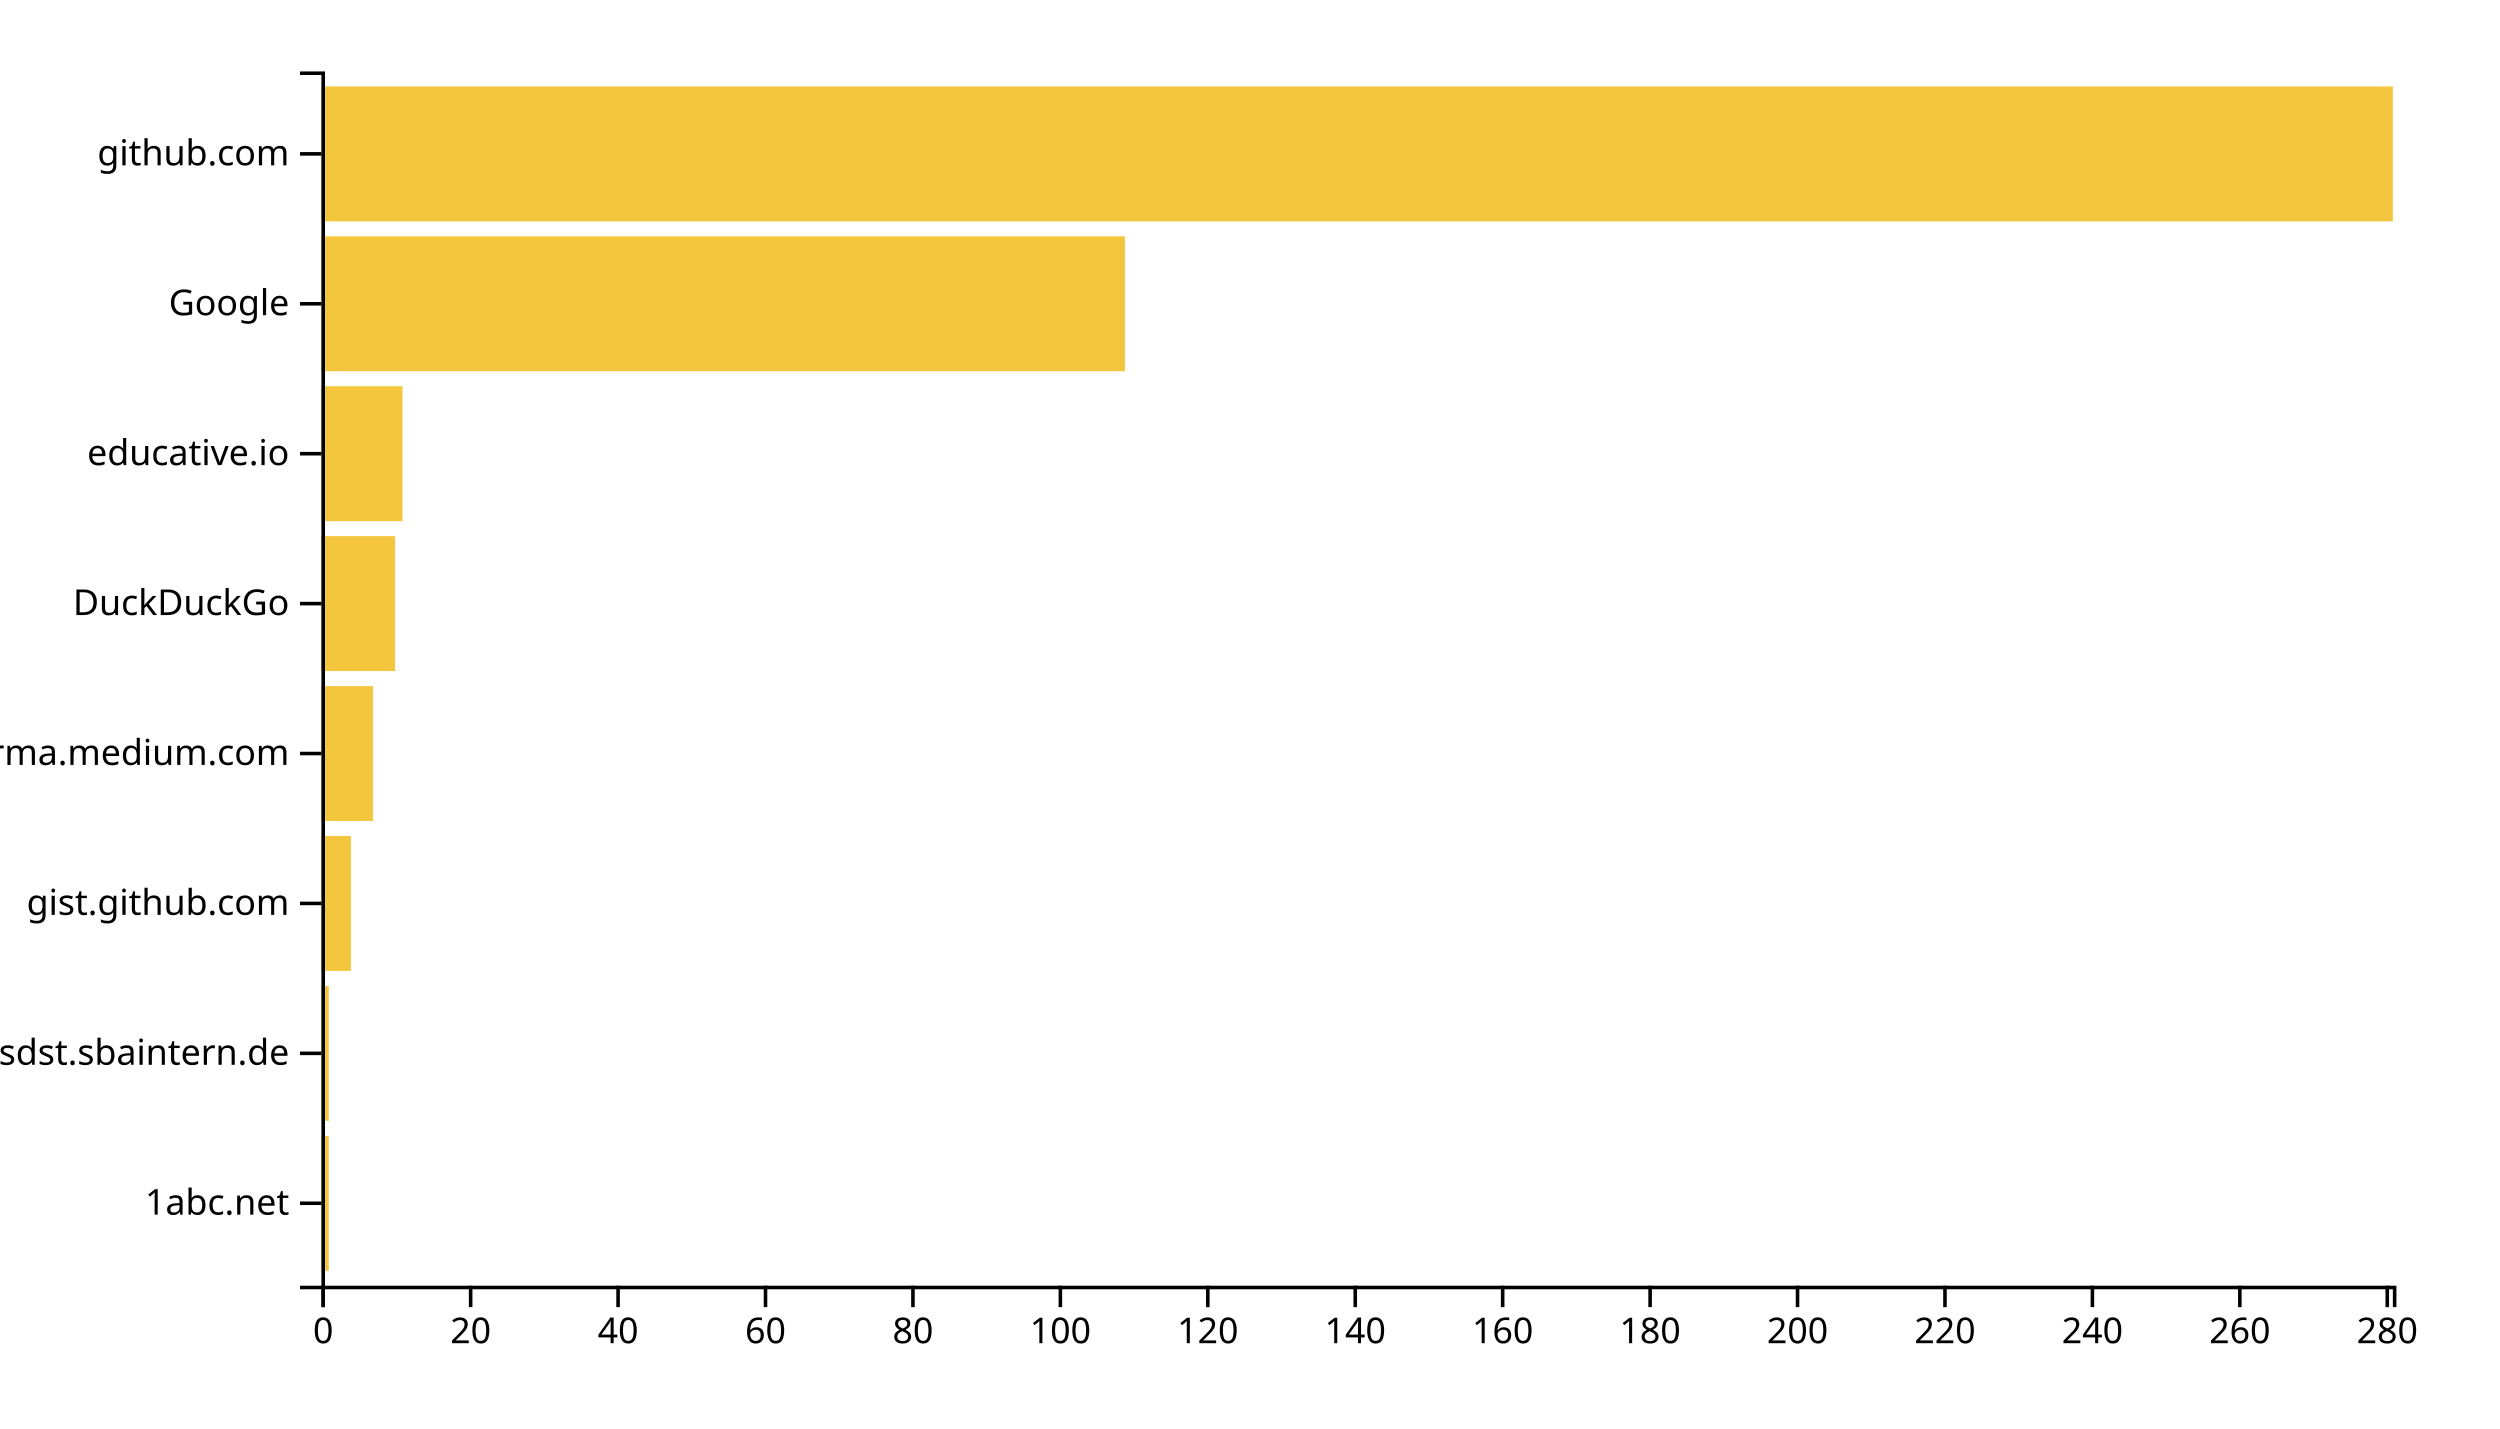
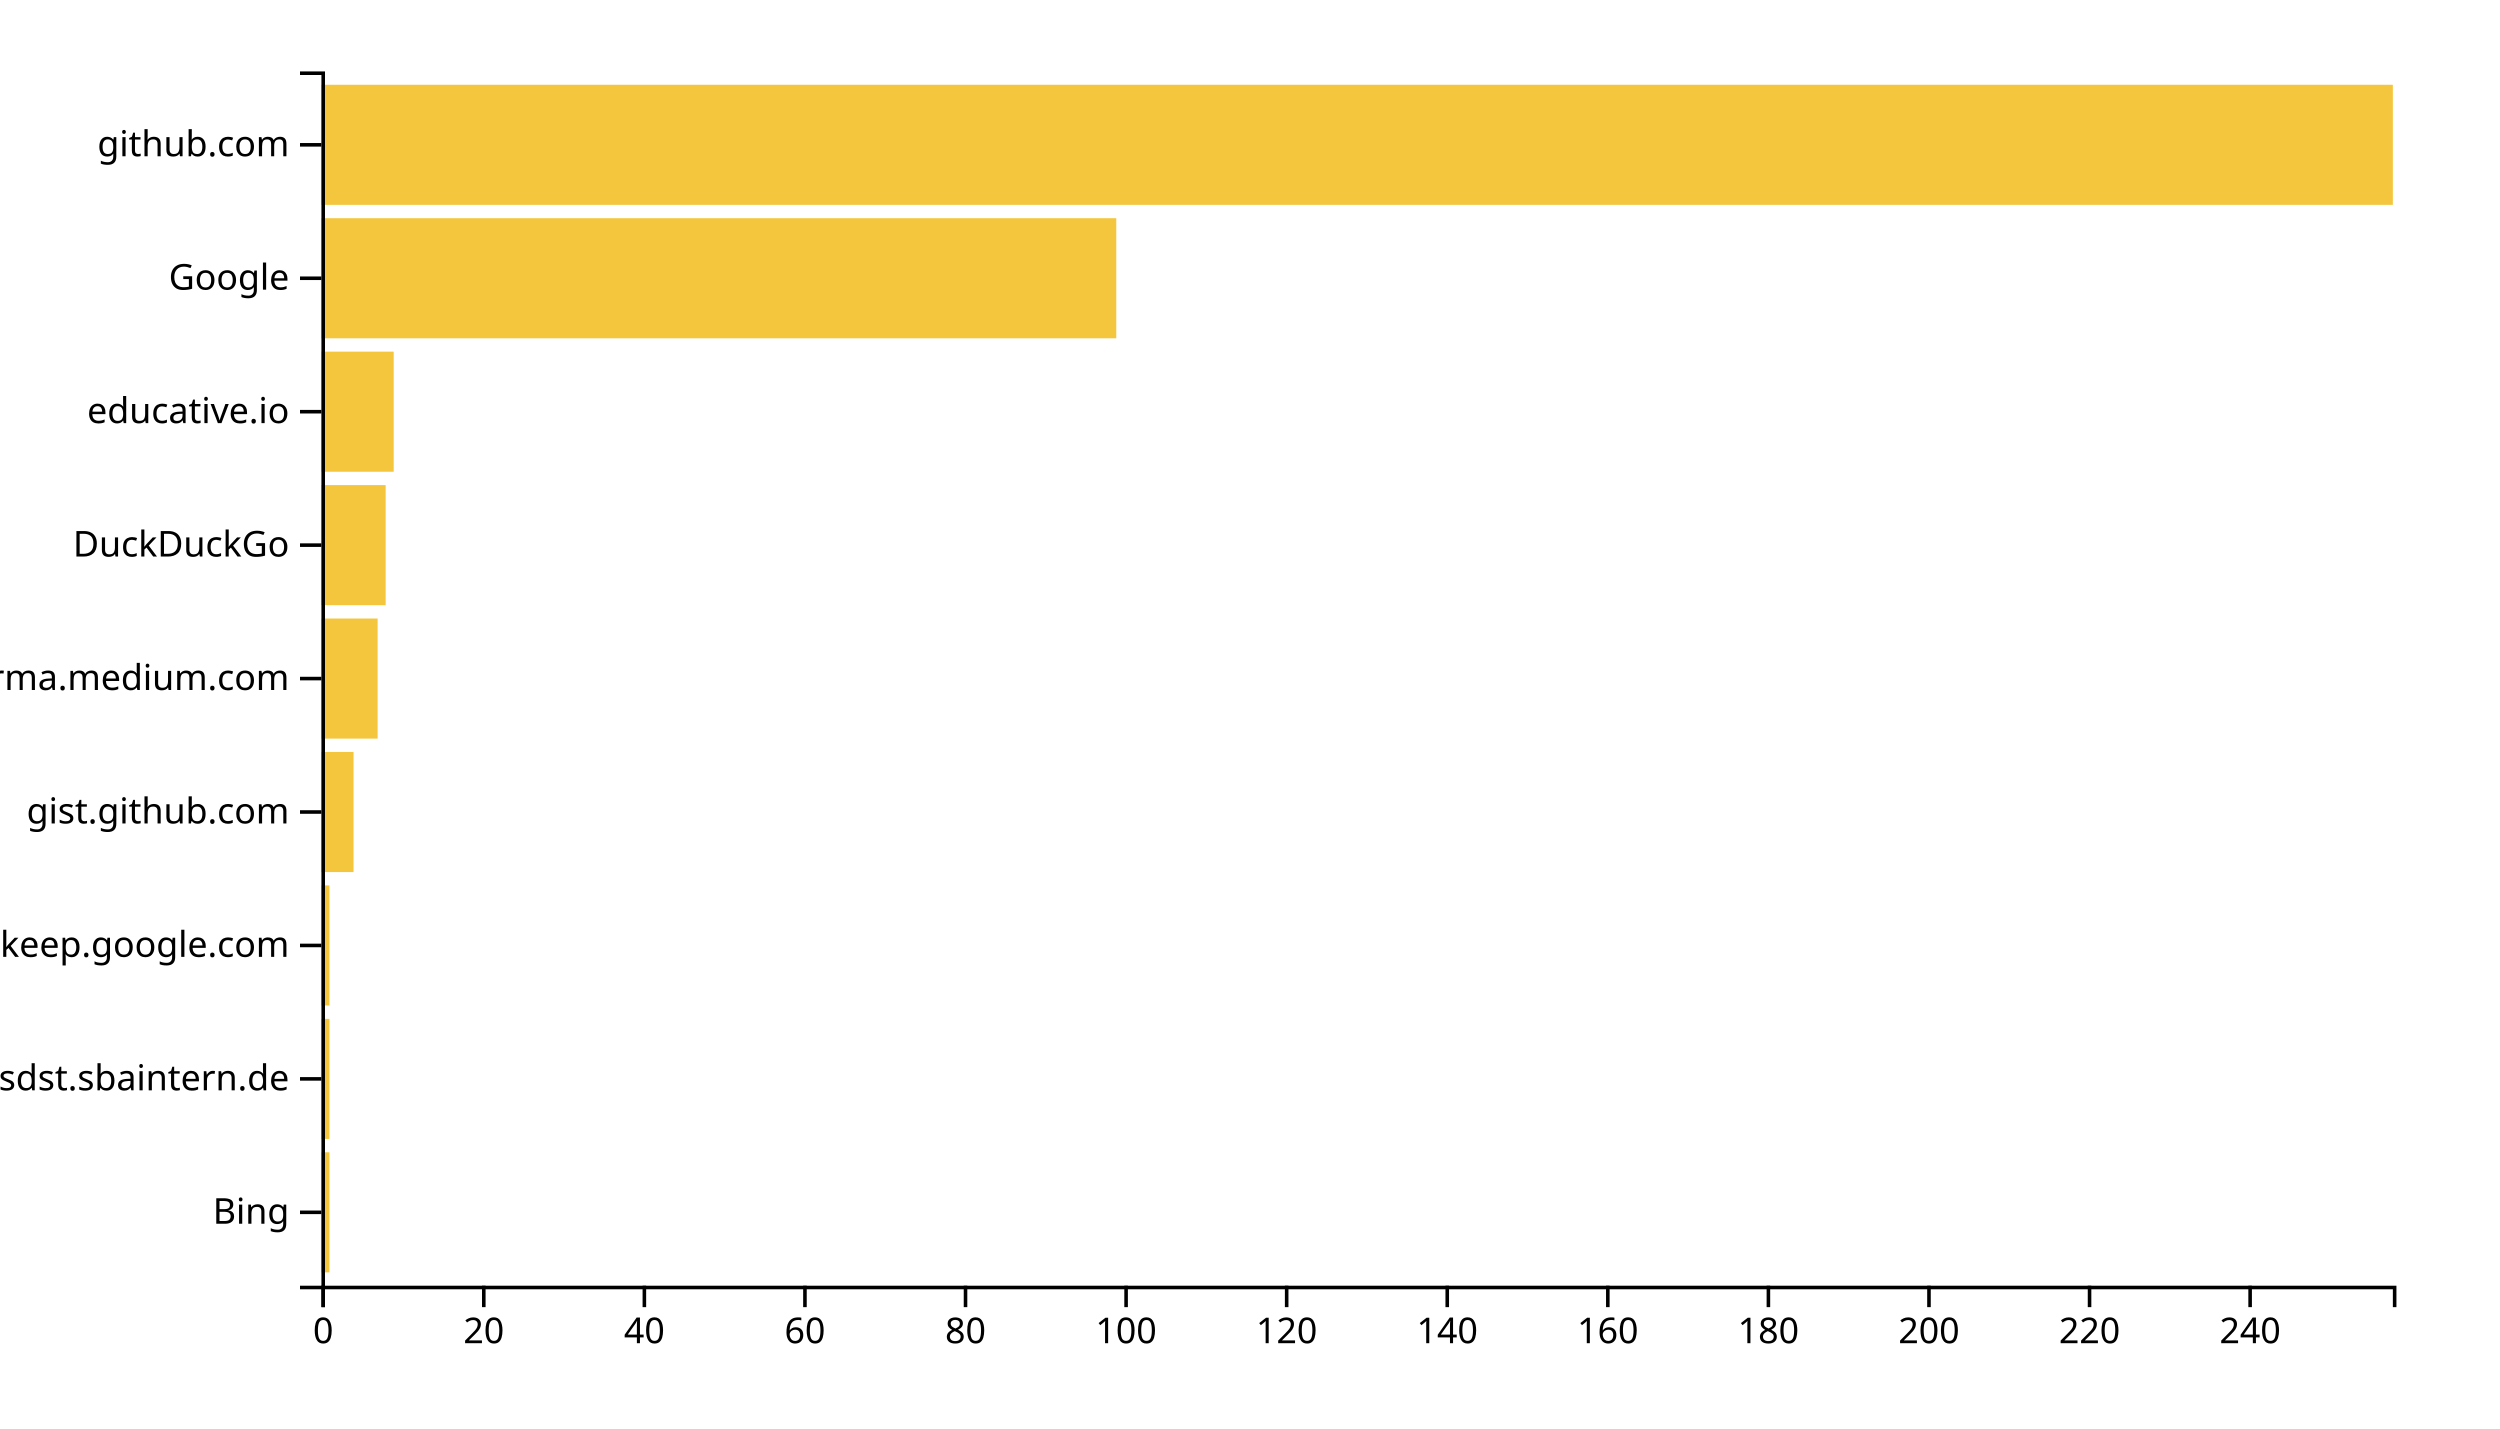
<svg xmlns="http://www.w3.org/2000/svg" width="700" height="400">
  <g transform="translate(90,20)">
-     <rect class="bar" width="2.064" y="298.025" height="37.778" style="fill: #f4c63d; text-anchor: end;" />
-     <rect class="bar" width="2.064" y="256.049" height="37.778" style="fill: #f4c63d; text-anchor: end;" />
-     <rect class="bar" width="8.256" y="214.074" height="37.778" style="fill: #f4c63d; text-anchor: end;" />
-     <rect class="bar" width="14.448" y="172.099" height="37.778" style="fill: #f4c63d; text-anchor: end;" />
-     <rect class="bar" width="20.641" y="130.123" height="37.778" style="fill: #f4c63d; text-anchor: end;" />
-     <rect class="bar" width="22.705" y="88.148" height="37.778" style="fill: #f4c63d; text-anchor: end;" />
-     <rect class="bar" width="224.982" y="46.173" height="37.778" style="fill: #f4c63d; text-anchor: end;" />
-     <rect class="bar" width="580" y="4.198" height="37.778" style="fill: #f4c63d; text-anchor: end;" />
+     <rect class="bar" width="2.248" y="302.637" height="33.626" style="fill: #f4c63d; text-anchor: end;" />
+     <rect class="bar" width="2.248" y="265.275" height="33.626" style="fill: #f4c63d; text-anchor: end;" />
+     <rect class="bar" width="2.248" y="227.912" height="33.626" style="fill: #f4c63d; text-anchor: end;" />
+     <rect class="bar" width="8.992" y="190.549" height="33.626" style="fill: #f4c63d; text-anchor: end;" />
+     <rect class="bar" width="15.736" y="153.187" height="33.626" style="fill: #f4c63d; text-anchor: end;" />
+     <rect class="bar" width="17.984" y="115.824" height="33.626" style="fill: #f4c63d; text-anchor: end;" />
+     <rect class="bar" width="20.233" y="78.462" height="33.626" style="fill: #f4c63d; text-anchor: end;" />
+     <rect class="bar" width="222.558" y="41.099" height="33.626" style="fill: #f4c63d; text-anchor: end;" />
+     <rect class="bar" width="580" y="3.736" height="33.626" style="fill: #f4c63d; text-anchor: end;" />
    <g transform="translate(0,340)" fill="none" font-size="10" font-family="sans-serif" text-anchor="middle">
      <path class="domain" stroke="currentColor" d="M0.5,6V0.5H580.5V6" />
      <g class="tick" opacity="1" transform="translate(0.5,0)">
        <line stroke="currentColor" y2="6" />
        <text fill="currentColor" y="9" dy="0.71em">0</text>
      </g>
-       <g class="tick" opacity="1" transform="translate(41.78114,0)">
+       <g class="tick" opacity="1" transform="translate(45.46124,0)">
        <line stroke="currentColor" y2="6" />
        <text fill="currentColor" y="9" dy="0.71em">20</text>
      </g>
-       <g class="tick" opacity="1" transform="translate(83.06228,0)">
+       <g class="tick" opacity="1" transform="translate(90.42248,0)">
        <line stroke="currentColor" y2="6" />
        <text fill="currentColor" y="9" dy="0.71em">40</text>
      </g>
-       <g class="tick" opacity="1" transform="translate(124.3434,0)">
+       <g class="tick" opacity="1" transform="translate(135.3837,0)">
        <line stroke="currentColor" y2="6" />
        <text fill="currentColor" y="9" dy="0.71em">60</text>
      </g>
-       <g class="tick" opacity="1" transform="translate(165.6246,0)">
+       <g class="tick" opacity="1" transform="translate(180.345,0)">
        <line stroke="currentColor" y2="6" />
        <text fill="currentColor" y="9" dy="0.71em">80</text>
      </g>
-       <g class="tick" opacity="1" transform="translate(206.9057,0)">
+       <g class="tick" opacity="1" transform="translate(225.3062,0)">
        <line stroke="currentColor" y2="6" />
        <text fill="currentColor" y="9" dy="0.71em">100</text>
      </g>
-       <g class="tick" opacity="1" transform="translate(248.1868,0)">
+       <g class="tick" opacity="1" transform="translate(270.2674,0)">
        <line stroke="currentColor" y2="6" />
        <text fill="currentColor" y="9" dy="0.71em">120</text>
      </g>
-       <g class="tick" opacity="1" transform="translate(289.468,0)">
+       <g class="tick" opacity="1" transform="translate(315.2287,0)">
        <line stroke="currentColor" y2="6" />
        <text fill="currentColor" y="9" dy="0.71em">140</text>
      </g>
-       <g class="tick" opacity="1" transform="translate(330.7491,0)">
+       <g class="tick" opacity="1" transform="translate(360.1899,0)">
        <line stroke="currentColor" y2="6" />
        <text fill="currentColor" y="9" dy="0.71em">160</text>
      </g>
-       <g class="tick" opacity="1" transform="translate(372.0302,0)">
+       <g class="tick" opacity="1" transform="translate(405.1512,0)">
        <line stroke="currentColor" y2="6" />
        <text fill="currentColor" y="9" dy="0.71em">180</text>
      </g>
-       <g class="tick" opacity="1" transform="translate(413.3114,0)">
+       <g class="tick" opacity="1" transform="translate(450.1124,0)">
        <line stroke="currentColor" y2="6" />
        <text fill="currentColor" y="9" dy="0.71em">200</text>
      </g>
-       <g class="tick" opacity="1" transform="translate(454.5925,0)">
+       <g class="tick" opacity="1" transform="translate(495.0736,0)">
        <line stroke="currentColor" y2="6" />
        <text fill="currentColor" y="9" dy="0.71em">220</text>
      </g>
-       <g class="tick" opacity="1" transform="translate(495.8737,0)">
+       <g class="tick" opacity="1" transform="translate(540.0349,0)">
        <line stroke="currentColor" y2="6" />
        <text fill="currentColor" y="9" dy="0.71em">240</text>
-       </g>
-       <g class="tick" opacity="1" transform="translate(537.1548,0)">
-         <line stroke="currentColor" y2="6" />
-         <text fill="currentColor" y="9" dy="0.71em">260</text>
-       </g>
-       <g class="tick" opacity="1" transform="translate(578.4359,0)">
-         <line stroke="currentColor" y2="6" />
-         <text fill="currentColor" y="9" dy="0.71em">280</text>
      </g>
    </g>
    <g fill="none" font-size="10" font-family="sans-serif" text-anchor="end">
      <path class="domain" stroke="currentColor" d="M-6,340.5H0.5V0.5H-6" />
-       <g class="tick" opacity="1" transform="translate(0,316.9136)">
+       <g class="tick" opacity="1" transform="translate(0,319.4505)">
        <line stroke="currentColor" x2="-6" />
-         <text fill="currentColor" x="-9" dy="0.32em">1abc.net</text>
+         <text fill="currentColor" x="-9" dy="0.32em">Bing</text>
      </g>
-       <g class="tick" opacity="1" transform="translate(0,274.9383)">
+       <g class="tick" opacity="1" transform="translate(0,282.0879)">
        <line stroke="currentColor" x2="-6" />
        <text fill="currentColor" x="-9" dy="0.32em">confluence.webapp.sdst.sbaintern.de</text>
      </g>
-       <g class="tick" opacity="1" transform="translate(0,232.963)">
+       <g class="tick" opacity="1" transform="translate(0,244.7253)">
+         <line stroke="currentColor" x2="-6" />
+         <text fill="currentColor" x="-9" dy="0.32em">keep.google.com</text>
+       </g>
+       <g class="tick" opacity="1" transform="translate(0,207.3626)">
        <line stroke="currentColor" x2="-6" />
        <text fill="currentColor" x="-9" dy="0.32em">gist.github.com</text>
      </g>
-       <g class="tick" opacity="1" transform="translate(0,190.9877)">
+       <g class="tick" opacity="1" transform="translate(0,170)">
        <line stroke="currentColor" x2="-6" />
        <text fill="currentColor" x="-9" dy="0.32em">xgirma.medium.com</text>
      </g>
-       <g class="tick" opacity="1" transform="translate(0,149.0123)">
+       <g class="tick" opacity="1" transform="translate(0,132.6374)">
        <line stroke="currentColor" x2="-6" />
        <text fill="currentColor" x="-9" dy="0.32em">DuckDuckGo</text>
      </g>
-       <g class="tick" opacity="1" transform="translate(0,107.037)">
+       <g class="tick" opacity="1" transform="translate(0,95.27473)">
        <line stroke="currentColor" x2="-6" />
        <text fill="currentColor" x="-9" dy="0.32em">educative.io</text>
      </g>
-       <g class="tick" opacity="1" transform="translate(0,65.06173)">
+       <g class="tick" opacity="1" transform="translate(0,57.91209)">
        <line stroke="currentColor" x2="-6" />
        <text fill="currentColor" x="-9" dy="0.32em">Google</text>
      </g>
-       <g class="tick" opacity="1" transform="translate(0,23.08642)">
+       <g class="tick" opacity="1" transform="translate(0,20.54945)">
        <line stroke="currentColor" x2="-6" />
        <text fill="currentColor" x="-9" dy="0.32em">github.com</text>
      </g>
    </g>
  </g>
</svg>
